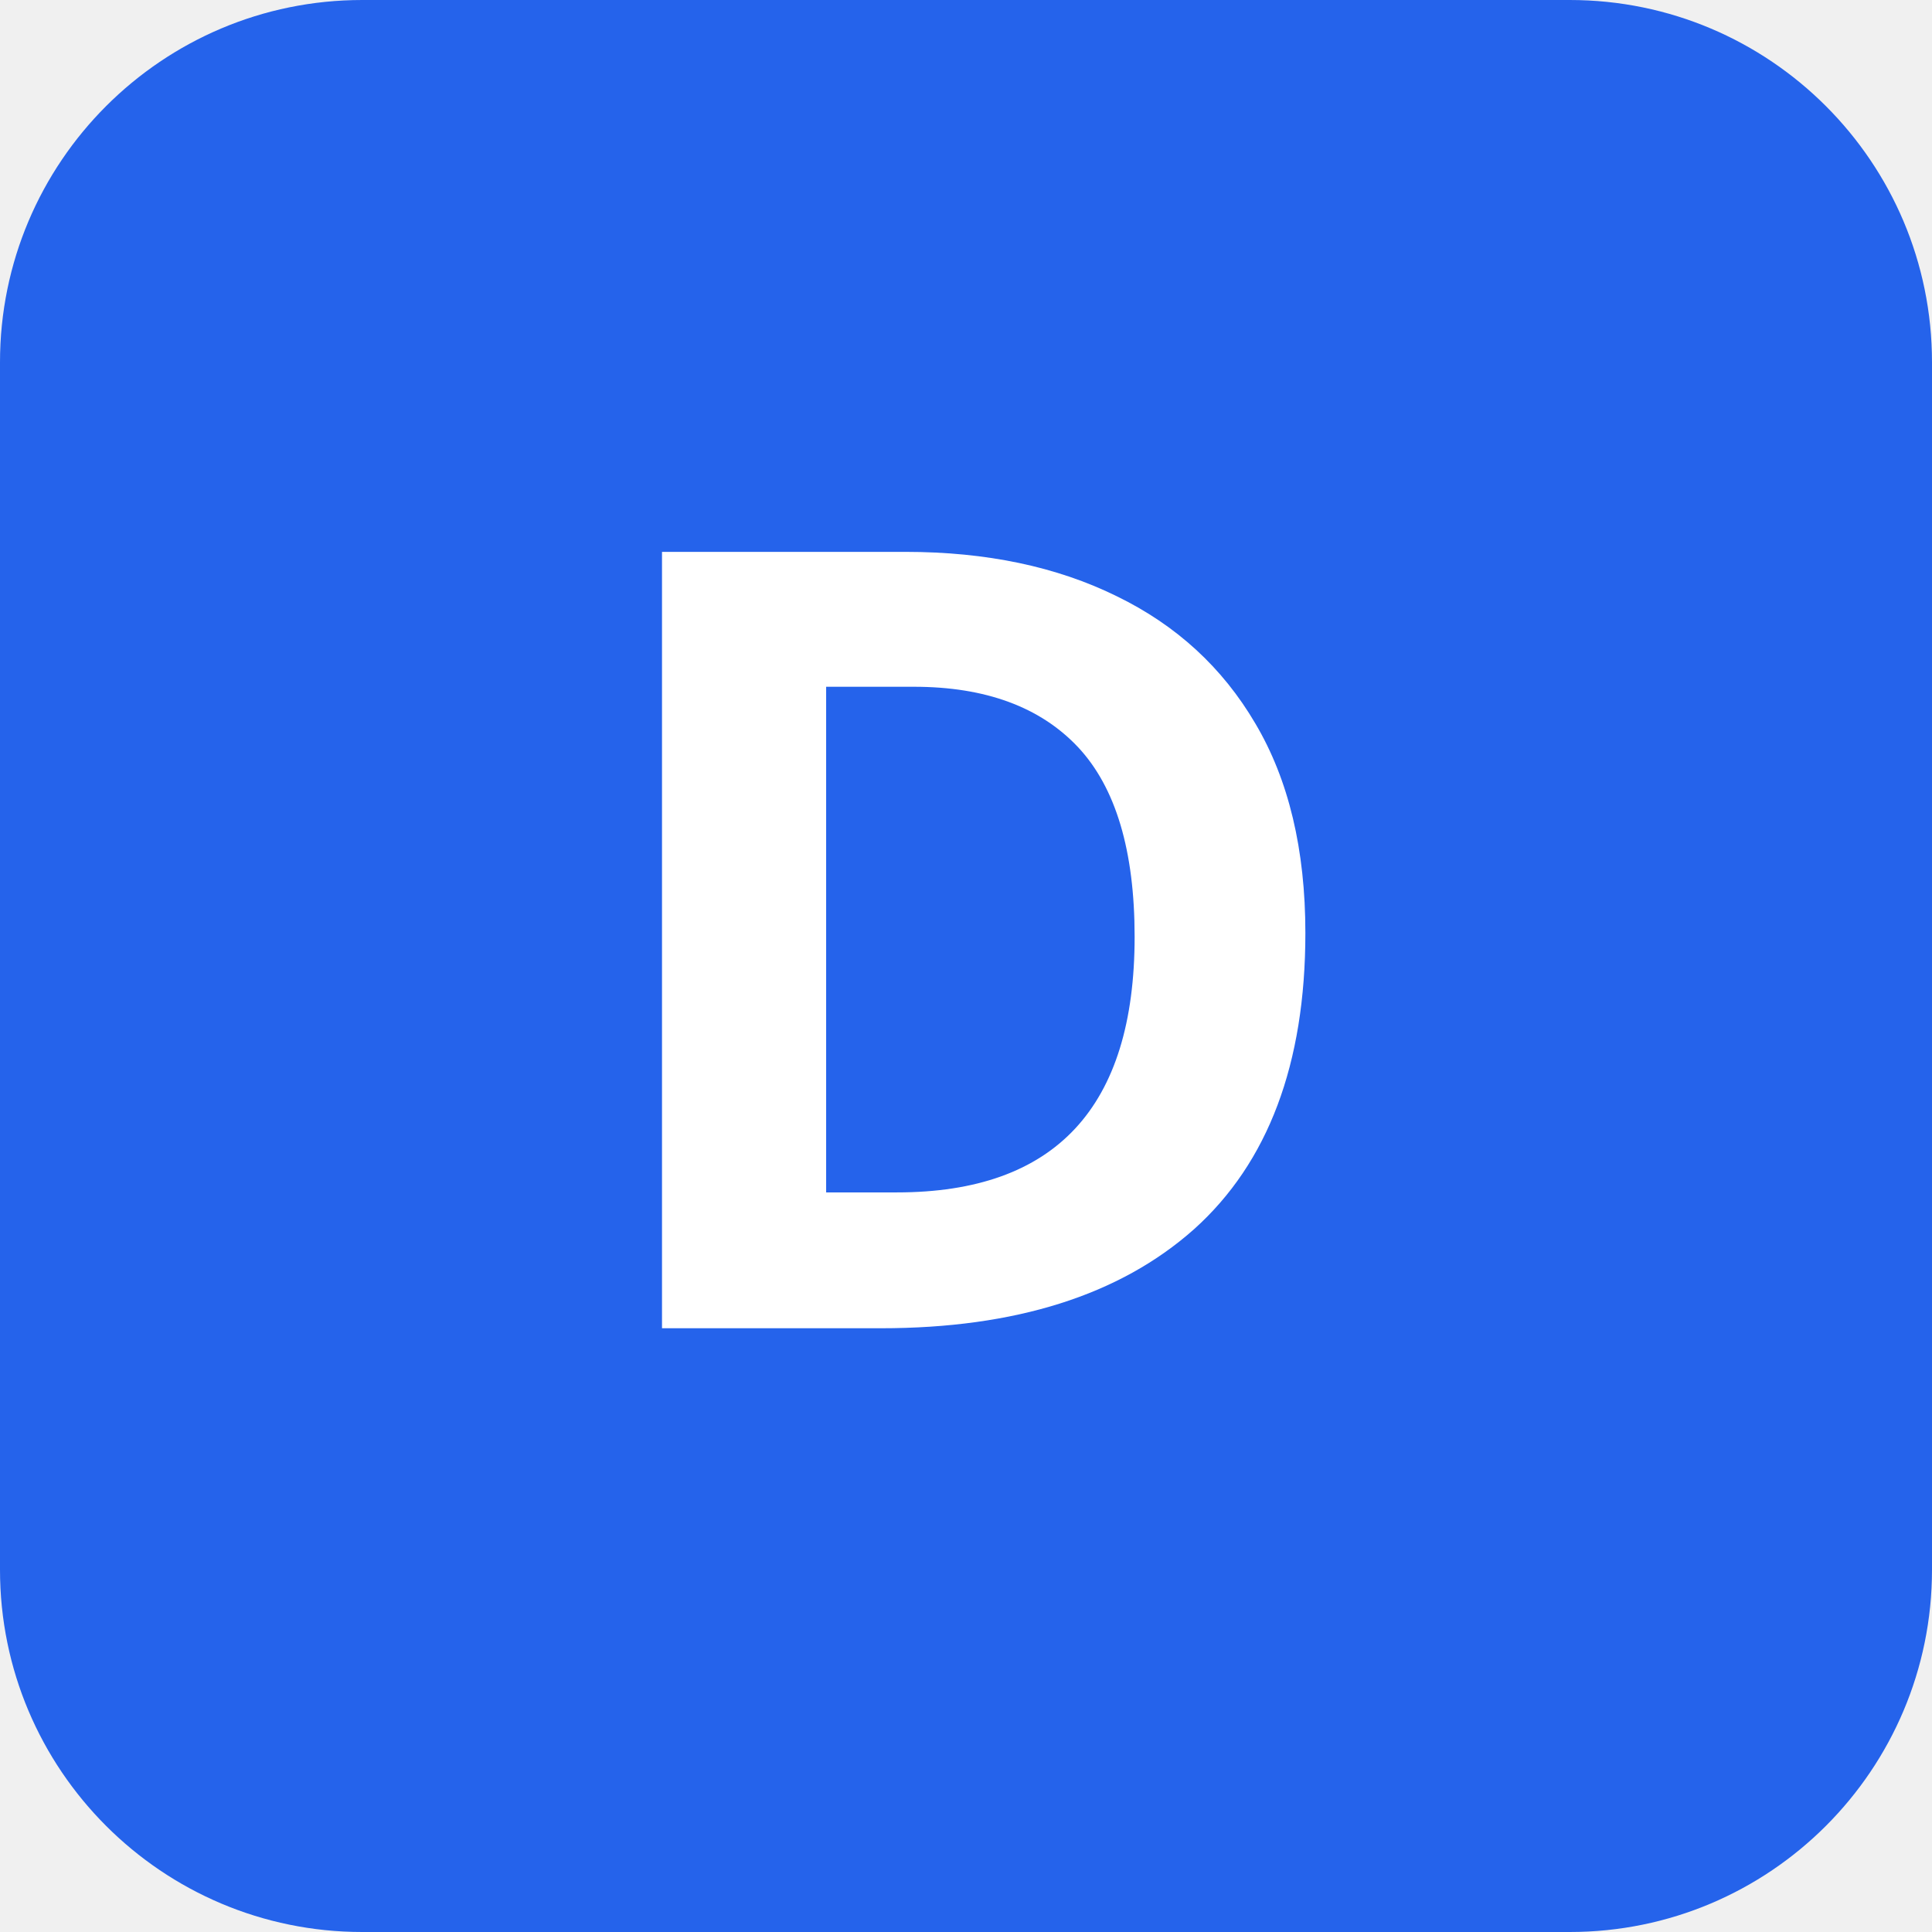
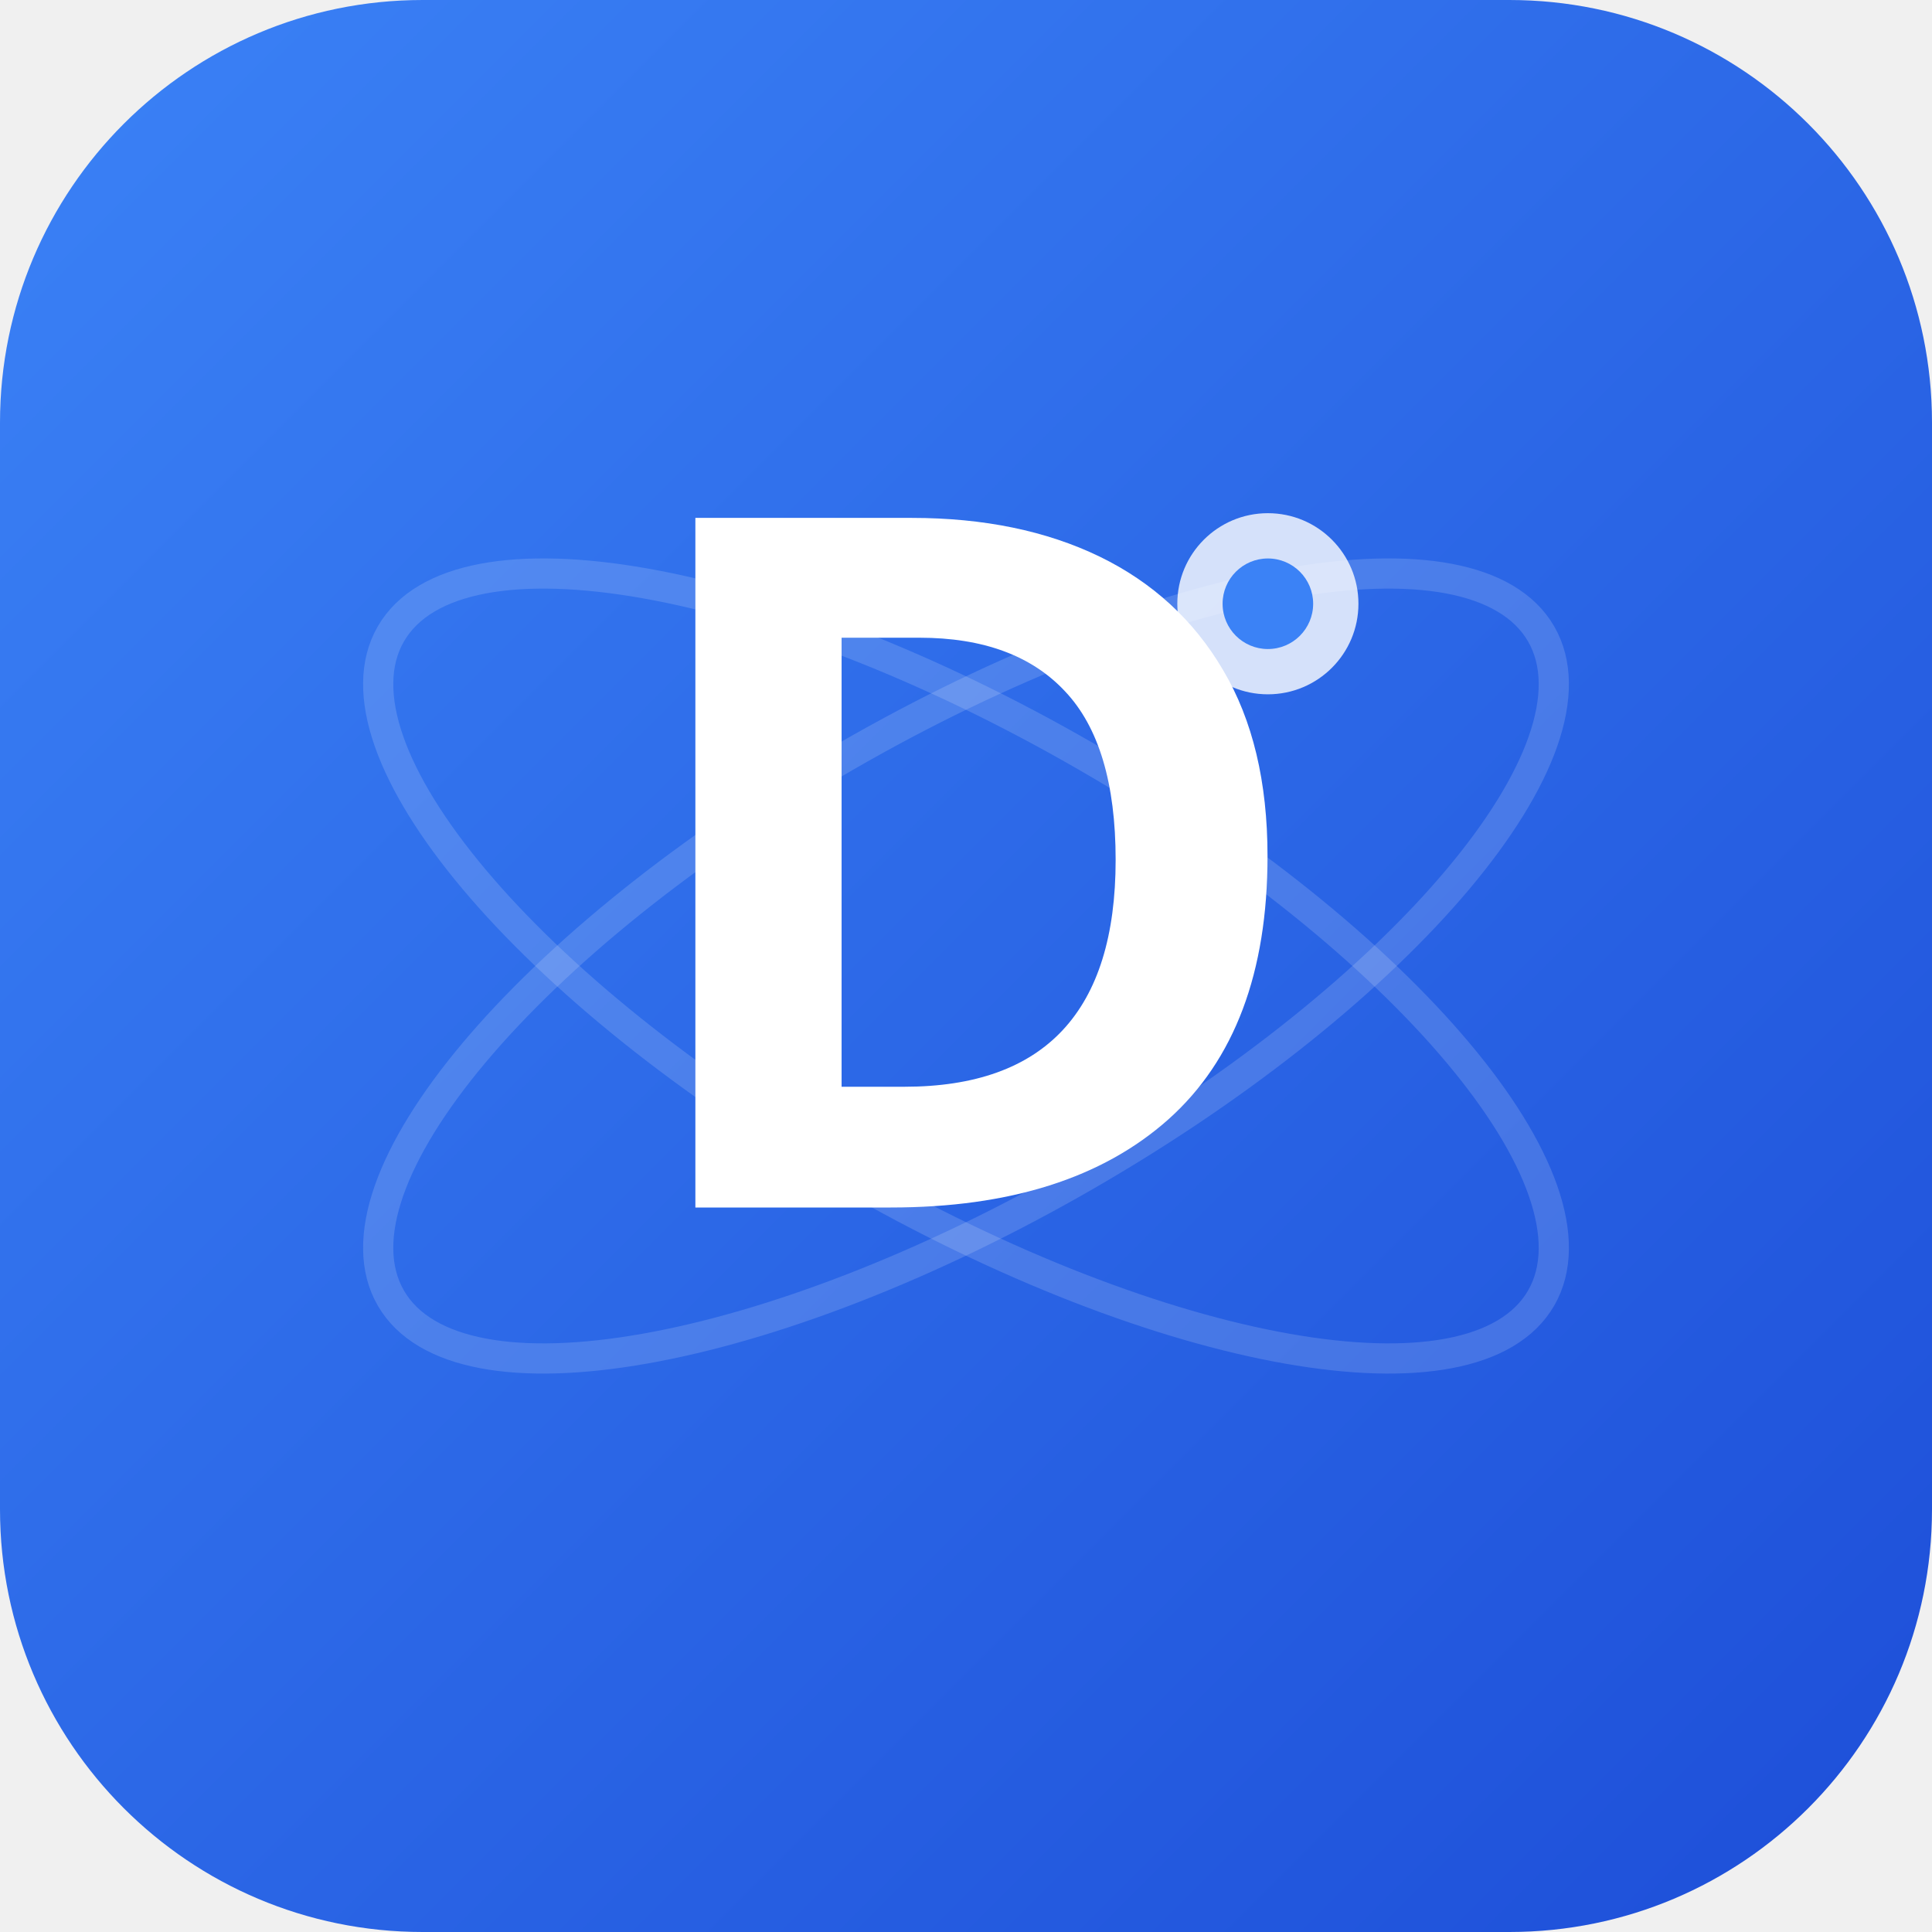
- <svg xmlns="http://www.w3.org/2000/svg" viewBox="0 0 32 32" fill="none">
-   <rect width="32" height="32" rx="6" fill="#2563eb" />
-   <text x="16" y="22" text-anchor="middle" font-family="system-ui, sans-serif" font-weight="800" font-size="18" fill="white">D</text>
+ <svg xmlns="http://www.w3.org/2000/svg" viewBox="0 0 64 64" fill="none">
+   <defs>
+     <linearGradient id="fg" x1="0" y1="0" x2="64" y2="64" gradientUnits="userSpaceOnUse">
+       <stop offset="0%" stop-color="#3b82f6" />
+       <stop offset="100%" stop-color="#1d4ed8" />
+     </linearGradient>
+   </defs>
+   <rect width="64" height="64" rx="14" fill="url(#fg)" />
+   <ellipse cx="32" cy="32" rx="22" ry="8" fill="none" stroke="rgba(255,255,255,0.15)" stroke-width="1" transform="rotate(-30 32 32)" />
+   <ellipse cx="32" cy="32" rx="22" ry="8" fill="none" stroke="rgba(255,255,255,0.15)" stroke-width="1" transform="rotate(30 32 32)" />
+   <text x="32" y="40" text-anchor="middle" font-family="system-ui, sans-serif" font-weight="800" font-size="32" fill="white">D</text>
+   <circle cx="42" cy="20" r="3" fill="white" opacity="0.8" />
+   <circle cx="42" cy="20" r="1.5" fill="#3b82f6" />
</svg>
